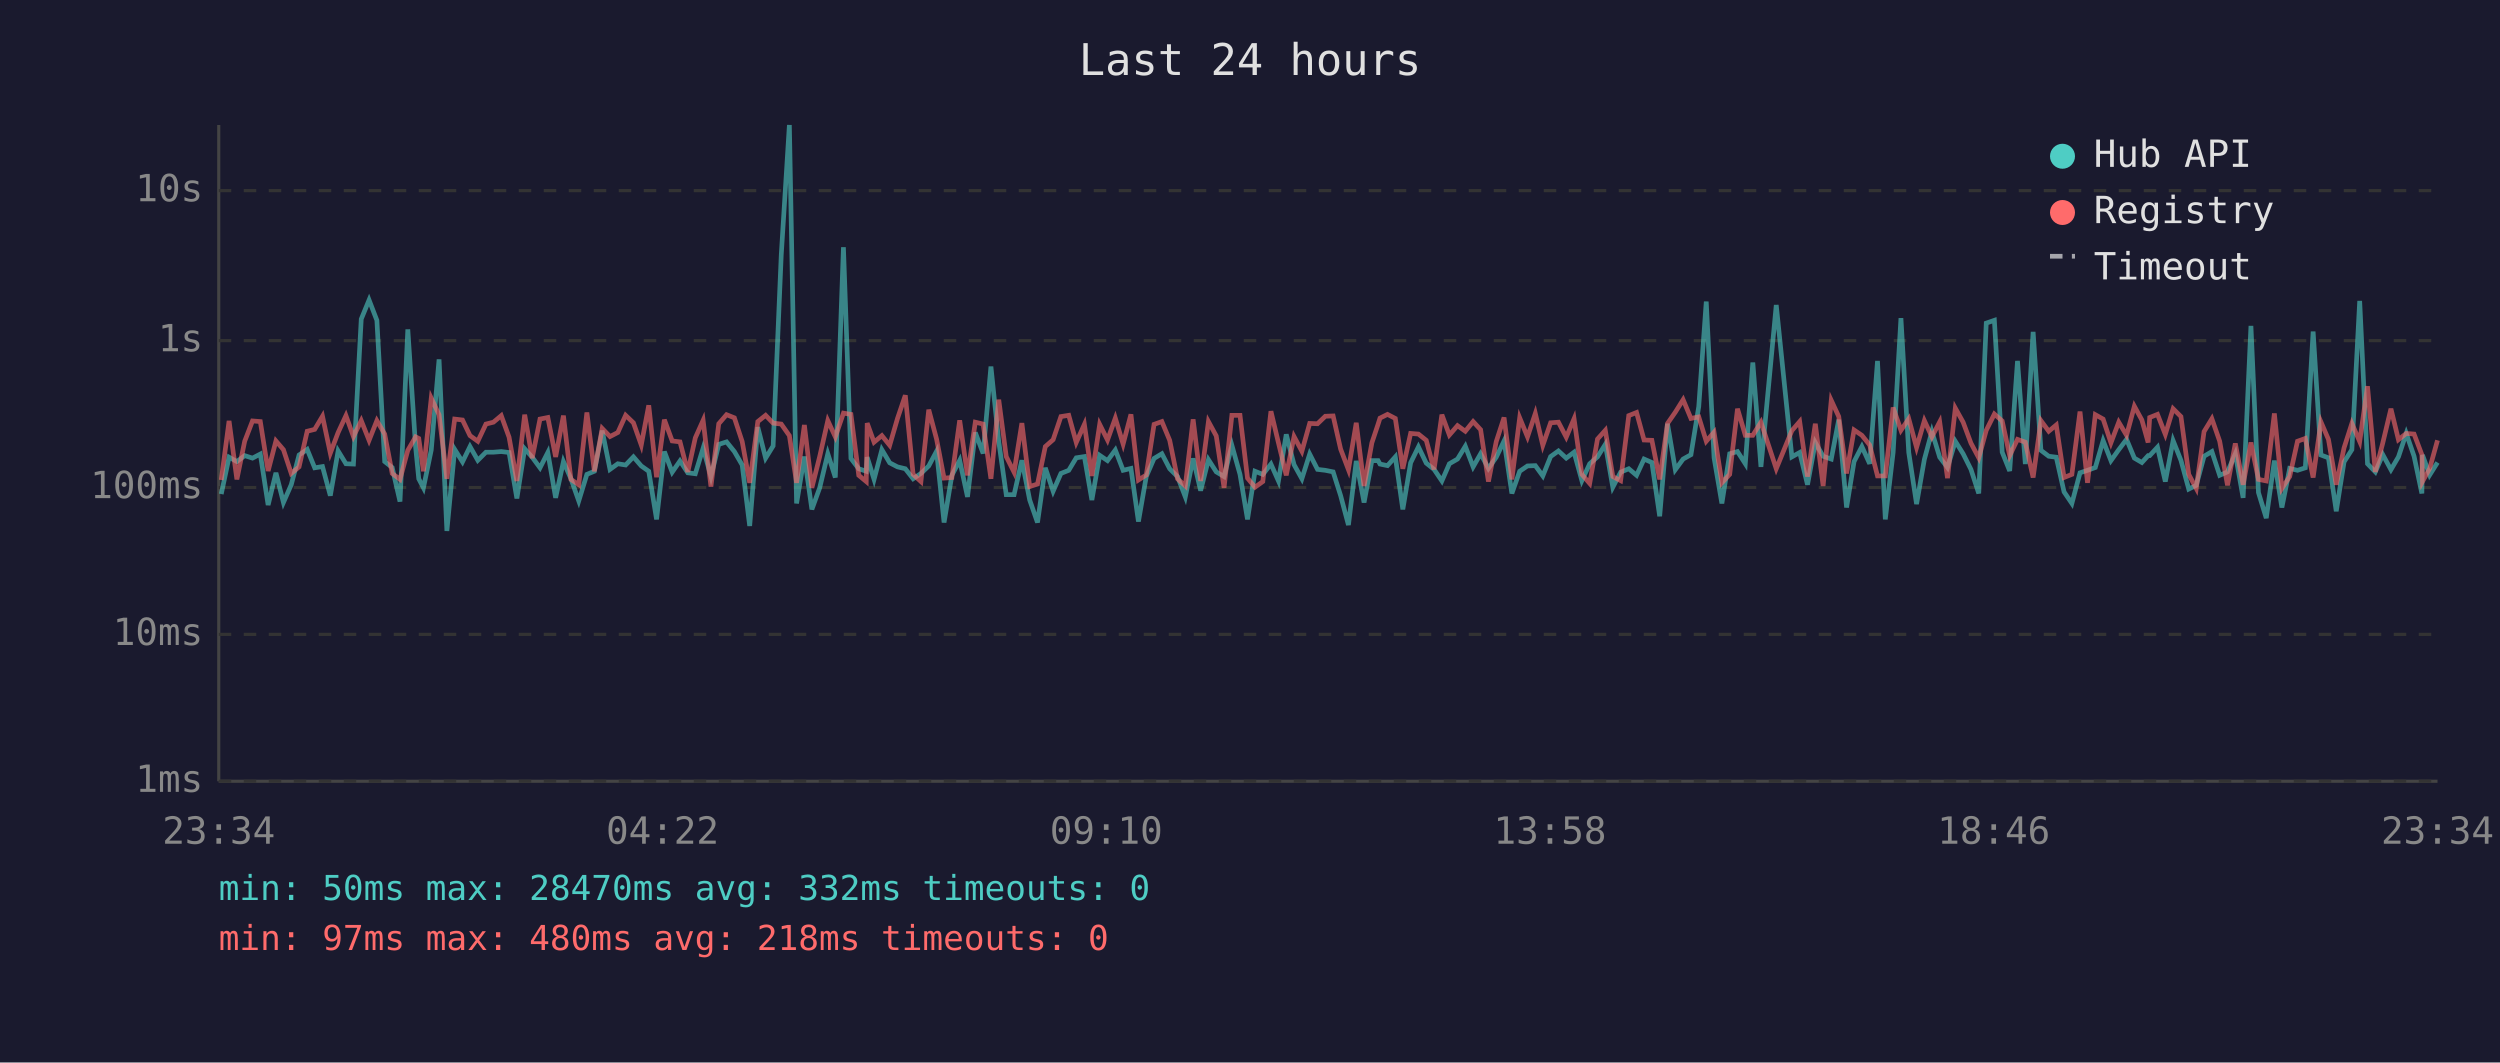
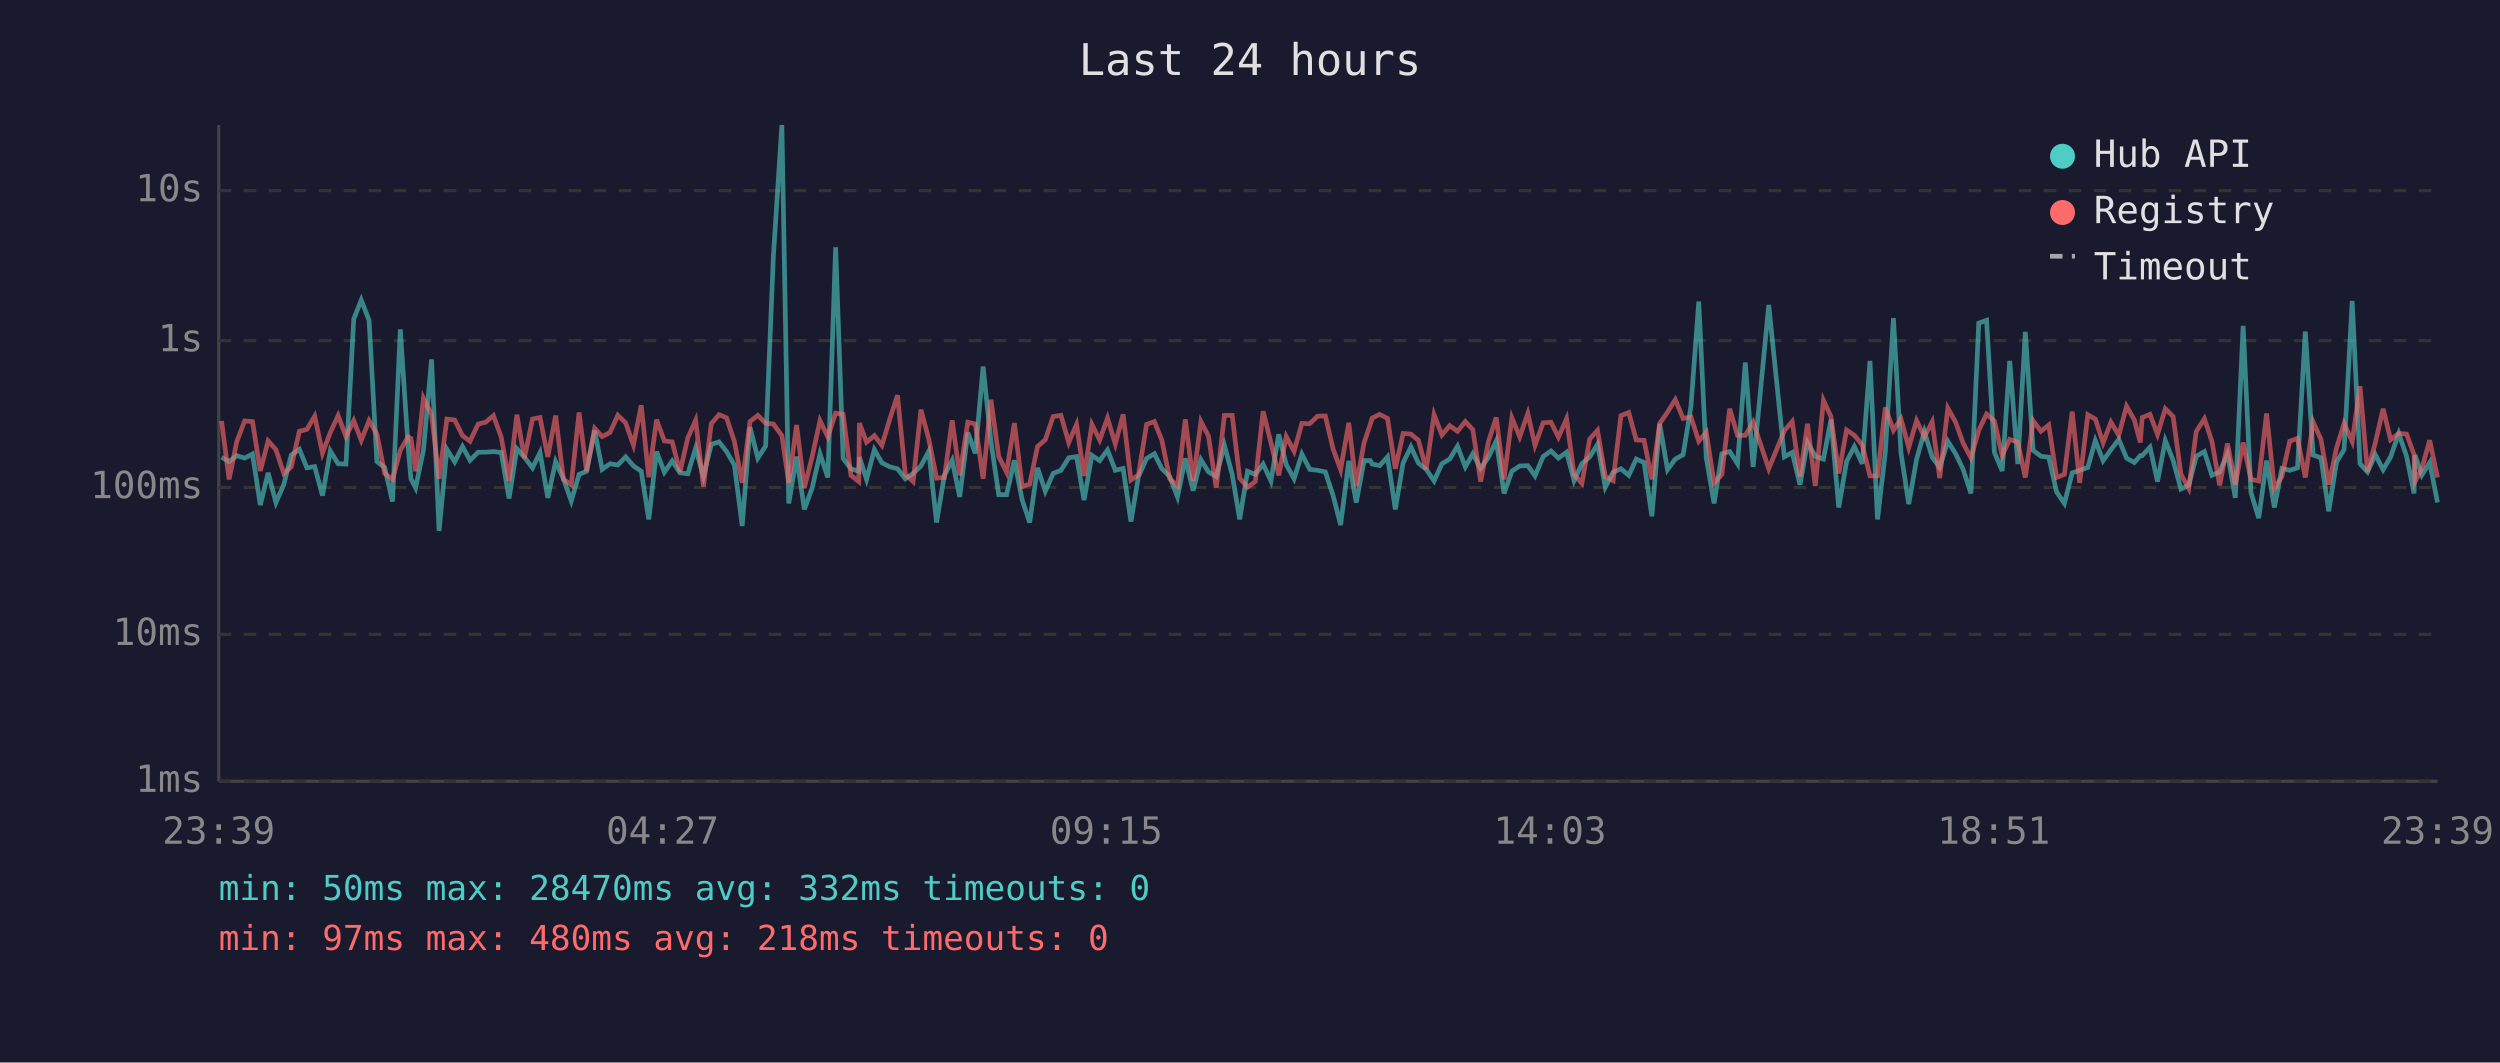
<svg xmlns="http://www.w3.org/2000/svg" viewBox="0 0 800 340" font-family="monospace" font-size="12">
  <rect width="800" height="340" fill="#1a1a2e" />
  <text x="400" y="24" fill="#e0e0e0" font-size="14" text-anchor="middle">Last 24 hours</text>
  <line x1="70" y1="40" x2="70" y2="250" stroke="#444" stroke-width="1" />
  <line x1="70" y1="250" x2="780" y2="250" stroke="#444" stroke-width="1" />
  <line x1="70" y1="250" x2="780" y2="250" stroke="#333" stroke-width="1" stroke-dasharray="4" />
  <text x="65" y="250" fill="#888" text-anchor="end" dominant-baseline="middle">1ms</text>
  <line x1="70" y1="203" x2="780" y2="203" stroke="#333" stroke-width="1" stroke-dasharray="4" />
  <text x="65" y="203" fill="#888" text-anchor="end" dominant-baseline="middle">10ms</text>
  <line x1="70" y1="156" x2="780" y2="156" stroke="#333" stroke-width="1" stroke-dasharray="4" />
  <text x="65" y="156" fill="#888" text-anchor="end" dominant-baseline="middle">100ms</text>
  <line x1="70" y1="109" x2="780" y2="109" stroke="#333" stroke-width="1" stroke-dasharray="4" />
  <text x="65" y="109" fill="#888" text-anchor="end" dominant-baseline="middle">1s</text>
  <line x1="70" y1="61" x2="780" y2="61" stroke="#333" stroke-width="1" stroke-dasharray="4" />
  <text x="65" y="61" fill="#888" text-anchor="end" dominant-baseline="middle">10s</text>
-   <text x="70" y="270" fill="#888" text-anchor="middle">23:34</text>
-   <text x="212" y="270" fill="#888" text-anchor="middle">04:22</text>
-   <text x="354" y="270" fill="#888" text-anchor="middle">09:10</text>
-   <text x="496" y="270" fill="#888" text-anchor="middle">13:58</text>
-   <text x="638" y="270" fill="#888" text-anchor="middle">18:46</text>
-   <text x="780" y="270" fill="#888" text-anchor="middle">23:34</text>
-   <polyline points="70.8,158.1 73.3,146.3 75.8,147.7 78.3,145.8 80.8,146.6 83.3,145.3 85.8,161.6 88.3,151.3 90.7,160.8 93.2,155.1 95.7,145.6 98.3,143.8 100.7,149.7 103.2,149.3 105.7,158.6 108.2,144.3 110.7,148.4 113.1,148.5 115.6,102.1 118.1,96.0 120.6,102.5 123.1,147.7 125.5,149.6 128.0,160.5 130.5,105.4 133.0,143.1 134.0,153.2 135.5,156.1 138.0,144.0 140.5,115.0 143.0,169.9 145.5,143.8 148.0,147.8 150.4,142.9 152.9,147.3 155.5,144.7 157.9,144.7 160.4,144.5 162.9,144.8 165.4,159.5 167.9,143.6 170.3,146.3 172.8,149.7 175.3,144.8 177.8,159.3 180.3,147.7 182.7,153.2 185.2,160.3 187.8,151.8 190.2,150.8 192.7,137.8 195.2,150.2 197.7,148.4 200.2,148.8 202.7,146.2 205.2,149.1 207.6,150.8 210.1,166.2 212.6,144.5 215.1,151.1 217.6,147.5 220.1,151.3 222.5,151.6 225.0,143.4 227.5,152.5 230.0,142.2 232.5,141.4 235.0,144.5 237.5,148.8 239.9,168.3 242.5,136.7 245.0,146.6 247.4,142.7 250.0,81.6 252.6,40.0 254.9,161.1 257.4,146.1 259.8,163.0 262.3,156.1 264.9,145.2 267.3,152.8 269.9,79.1 272.3,146.7 274.8,150.0 277.2,150.8 277.5,146.3 279.7,153.4 282.2,143.9 284.7,148.1 287.2,149.4 289.7,150.0 292.2,153.2 294.7,151.5 297.2,149.1 299.7,144.4 302.1,167.2 304.6,152.1 307.1,147.3 309.6,159.0 312.1,138.4 314.6,145.1 317.1,117.3 319.6,141.3 322.0,158.3 324.5,158.3 327.0,147.3 329.5,160.0 332.0,167.2 334.5,149.7 337.0,157.2 339.5,151.5 342.0,150.5 344.4,146.5 347.0,146.1 349.4,160.0 351.9,145.7 354.4,147.4 356.9,144.0 359.4,150.5 361.9,149.9 364.3,166.9 366.8,152.5 369.3,146.7 371.8,145.2 374.3,150.0 376.8,152.5 379.3,159.0 381.8,146.7 384.2,157.0 386.7,147.1 389.2,151.0 391.7,152.5 394.2,142.5 396.8,151.8 399.2,166.2 401.6,150.8 404.1,151.8 406.7,148.5 409.1,153.9 411.6,139.0 414.1,148.7 416.6,153.2 419.1,145.3 421.6,150.2 424.1,150.5 426.6,151.0 429.0,158.6 431.5,168.0 434.0,147.5 436.5,160.8 439.0,147.4 441.0,147.4 441.6,148.5 444.0,149.0 446.5,146.2 448.9,163.0 451.4,148.1 453.9,143.0 456.4,148.2 458.9,150.2 461.4,153.9 463.8,148.4 466.4,146.9 468.9,142.8 471.4,149.4 473.8,145.2 476.3,149.9 478.8,146.3 481.3,141.1 483.8,157.9 486.3,150.8 488.8,149.1 491.3,149.0 493.7,152.3 496.2,146.1 498.7,144.3 501.2,146.6 503.7,144.7 506.2,153.8 508.7,148.4 511.2,146.2 513.7,142.2 516.1,155.9 518.6,151.1 521.2,150.0 523.7,152.1 526.1,146.9 528.6,148.0 531.1,165.2 533.6,135.6 536.1,150.3 538.6,146.9 541.1,145.5 543.6,130.1 546.0,96.5 548.5,146.5 551.0,161.1 553.5,145.2 556.0,144.5 558.5,148.4 560.9,116.0 563.5,149.4 568.4,97.6 573.4,146.2 575.9,144.8 578.4,155.1 580.9,141.6 583.4,146.0 586.0,146.9 588.4,134.3 590.9,162.4 593.3,147.7 595.8,142.9 598.3,148.4 600.8,115.5 603.3,166.2 605.8,144.8 608.3,101.8 610.8,144.8 613.3,161.3 615.8,147.0 618.2,138.1 620.7,146.3 623.2,149.6 625.7,141.2 628.2,145.2 630.7,150.2 633.2,157.9 635.6,103.4 638.2,102.5 640.7,144.7 643.1,150.7 645.6,115.5 648.1,148.5 650.6,106.2 653.1,144.1 655.6,146.0 658.0,146.3 660.5,157.4 663.0,161.1 665.6,151.3 668.0,150.5 670.5,149.6 673.0,141.0 675.5,147.4 678.0,143.9 680.5,140.6 683.0,146.6 685.4,148.0 687.4,145.8 687.9,145.8 690.4,143.1 692.9,154.1 695.4,141.0 697.9,147.3 700.4,156.5 702.8,155.3 705.3,146.0 707.8,144.5 710.3,152.1 712.8,151.0 715.3,145.2 717.8,159.3 720.3,104.3 722.7,157.6 725.2,165.8 727.8,147.4 730.2,162.4 732.7,149.9 735.2,150.5 737.7,149.7 740.2,106.1 742.7,145.6 745.1,146.5 747.6,163.6 750.1,147.8 752.6,143.9 755.1,96.3 757.6,148.4 760.1,151.0 762.5,145.5 765.1,150.3 767.5,146.2 770.0,138.7 772.5,146.0 775.0,157.9 775.2,145.6 777.5,152.0 780.0,148.0" fill="none" stroke="#4ecdc4" stroke-width="1.5" opacity="0.6" />
-   <polyline points="70.8,153.6 73.3,134.7 75.8,153.4 78.3,141.2 80.8,134.7 83.3,134.9 85.8,150.7 88.3,141.1 90.7,143.9 93.2,151.5 95.7,149.4 98.3,138.0 100.7,137.4 103.2,133.2 105.7,145.0 108.2,138.4 110.7,133.0 113.1,139.7 115.6,134.6 118.1,140.9 120.6,134.6 123.1,138.9 125.5,151.5 128.0,153.4 130.5,144.1 133.0,139.8 134.0,140.3 135.5,150.8 138.0,127.4 140.5,132.7 143.0,153.2 145.5,134.1 148.0,134.4 150.4,139.4 152.9,141.2 155.5,135.7 157.9,135.1 160.4,133.0 162.9,139.9 165.4,153.9 167.9,132.7 170.3,146.6 172.8,134.1 175.3,133.6 177.8,146.2 180.3,133.0 182.7,153.4 185.2,155.1 187.8,132.0 190.2,150.8 192.7,137.1 195.2,139.7 197.7,138.4 200.2,132.9 202.7,135.3 205.2,142.4 207.6,129.7 210.1,152.7 212.6,134.3 215.1,141.1 217.6,141.4 220.1,151.0 222.5,140.1 225.0,134.5 227.5,155.7 230.0,135.6 232.5,132.7 235.0,133.7 237.5,141.3 239.9,154.5 242.5,134.9 245.0,132.9 247.4,135.4 250.0,135.7 252.6,139.4 254.9,154.5 257.4,136.0 259.8,156.1 262.3,146.1 264.9,134.6 267.3,139.8 269.9,132.2 272.3,132.6 274.8,152.1 277.2,154.1 277.5,135.4 279.7,141.5 282.2,139.4 284.7,142.5 287.2,133.9 289.7,126.5 292.2,151.8 294.7,154.1 297.2,131.1 299.7,140.5 302.1,153.0 304.6,152.8 307.1,134.5 309.6,152.1 312.1,135.1 314.6,135.7 317.1,153.2 319.6,127.9 322.0,146.1 324.5,151.1 327.0,135.4 329.5,155.7 332.0,154.9 334.5,142.9 337.0,140.7 339.5,133.3 342.0,132.9 344.4,141.6 347.0,135.8 349.4,152.3 351.9,135.8 354.4,140.8 356.9,133.8 359.4,142.1 361.9,132.6 364.3,153.6 366.8,152.0 369.3,135.8 371.8,134.9 374.3,140.9 376.8,153.2 379.3,155.5 381.8,134.2 384.2,153.9 386.7,134.9 389.2,139.5 391.7,156.1 394.2,132.9 396.8,132.9 399.2,153.0 401.6,155.9 404.1,154.1 406.7,131.6 409.1,141.7 411.6,152.1 414.1,139.7 416.6,144.4 419.1,135.5 421.6,135.6 424.1,133.2 426.6,133.1 429.0,143.7 431.5,150.3 434.0,135.3 436.5,155.5 439.0,141.7 441.0,135.7 441.6,133.8 444.0,132.6 446.5,133.9 448.9,150.0 451.4,138.7 453.9,138.9 456.4,140.9 458.9,150.2 461.4,132.7 463.8,139.2 466.4,136.2 468.9,138.0 471.4,134.9 473.8,137.5 476.3,154.1 478.8,141.3 481.3,133.6 483.8,153.4 486.3,133.7 488.8,139.8 491.3,132.3 493.7,142.5 496.2,135.3 498.7,135.1 501.2,139.9 503.7,134.0 506.2,151.8 508.7,154.7 511.2,140.5 513.7,137.7 516.1,152.5 518.6,153.8 521.2,133.0 523.7,132.0 526.1,140.8 528.6,140.9 531.1,153.4 533.6,135.5 536.1,131.9 538.6,127.9 541.1,133.9 543.6,133.4 546.0,141.2 548.5,138.3 551.0,154.5 553.5,151.8 556.0,130.8 558.5,139.3 560.9,139.3 563.5,135.1 568.4,150.0 573.4,137.8 575.9,134.9 578.4,152.5 580.9,135.6 583.4,155.5 586.0,128.1 588.4,133.3 590.9,151.5 593.3,137.6 595.8,139.3 598.3,142.4 600.8,152.3 603.3,152.3 605.8,130.4 608.3,137.7 610.8,134.0 613.3,143.2 615.8,134.6 618.2,139.8 620.7,135.0 623.2,153.0 625.7,130.6 628.2,135.1 630.7,141.8 633.2,146.5 635.6,137.7 638.2,132.5 640.7,134.7 643.1,145.8 645.6,140.6 648.1,141.5 650.6,152.8 653.1,134.6 655.6,138.0 658.0,136.0 660.5,152.8 663.0,151.8 665.6,131.7 668.0,154.5 670.5,132.7 673.0,134.1 675.5,141.7 678.0,135.1 680.5,139.3 683.0,130.0 685.4,134.4 687.4,141.6 687.9,133.6 690.4,132.6 692.9,139.0 695.4,130.8 697.9,133.3 700.4,151.8 702.8,156.3 705.3,138.1 707.8,134.0 710.3,141.2 712.8,155.3 715.3,141.9 717.8,155.1 720.3,141.6 722.7,153.4 725.2,153.9 727.8,132.3 730.2,156.3 732.7,152.5 735.2,141.2 737.7,140.3 740.2,152.8 742.7,135.0 745.1,140.6 747.6,155.1 750.1,143.3 752.6,135.5 755.1,141.3 757.6,123.6 760.1,151.0 762.5,141.7 765.1,130.8 767.5,140.7 770.0,138.7 772.5,138.9 775.0,145.5 775.2,154.1 777.5,149.9 780.0,140.9" fill="none" stroke="#ff6b6b" stroke-width="1.5" opacity="0.6" />
+   <text x="70" y="270" fill="#888" text-anchor="middle">23:39</text>
+   <text x="212" y="270" fill="#888" text-anchor="middle">04:27</text>
+   <text x="354" y="270" fill="#888" text-anchor="middle">09:15</text>
+   <text x="496" y="270" fill="#888" text-anchor="middle">14:03</text>
+   <text x="638" y="270" fill="#888" text-anchor="middle">18:51</text>
+   <text x="780" y="270" fill="#888" text-anchor="middle">23:39</text>
+   <polyline points="70.9,146.3 73.3,147.7 75.8,145.8 78.3,146.6 80.8,145.3 83.3,161.6 85.8,151.3 88.3,160.8 90.8,155.1 93.2,145.6 95.8,143.8 98.2,149.7 100.7,149.3 103.2,158.6 105.7,144.3 108.2,148.4 110.7,148.5 113.2,102.1 115.6,96.0 118.1,102.5 120.6,147.7 123.1,149.6 125.6,160.5 128.1,105.4 130.6,143.1 131.5,153.2 133.0,156.1 135.5,144.0 138.1,115.0 140.5,169.9 143.0,143.8 145.5,147.8 148.0,142.9 150.4,147.3 153.0,144.7 155.4,144.7 157.9,144.5 160.4,144.8 162.9,159.5 165.4,143.6 167.8,146.3 170.4,149.7 172.8,144.8 175.3,159.3 177.8,147.7 180.3,153.2 182.8,160.3 185.3,151.8 187.7,150.8 190.3,137.8 192.7,150.2 195.2,148.4 197.7,148.8 200.2,146.2 202.7,149.1 205.2,150.8 207.6,166.2 210.1,144.5 212.6,151.1 215.1,147.5 217.6,151.3 220.1,151.6 222.6,143.4 225.1,152.5 227.6,142.2 230.1,141.4 232.5,144.5 235.0,148.8 237.5,168.3 240.0,136.7 242.5,146.6 245.0,142.7 247.5,81.6 250.2,40.0 252.4,161.1 254.9,146.1 257.4,163.0 259.9,156.1 262.4,145.2 264.9,152.8 267.4,79.1 269.8,146.7 272.3,150.0 274.8,150.8 275.0,146.3 277.3,153.4 279.8,143.9 282.2,148.1 284.8,149.4 287.2,150.0 289.7,153.2 292.2,151.5 294.7,149.1 297.2,144.4 299.7,167.2 302.2,152.1 304.7,147.3 307.1,159.0 309.7,138.4 312.1,145.1 314.6,117.3 317.1,141.3 319.6,158.3 322.1,158.3 324.6,147.3 327.1,160.0 329.5,167.2 332.0,149.7 334.5,157.2 337.0,151.5 339.5,150.5 342.0,146.5 344.5,146.1 346.9,160.0 349.4,145.7 351.9,147.4 354.4,144.0 356.9,150.5 359.4,149.9 361.9,166.9 364.3,152.5 366.9,146.7 369.4,145.2 371.8,150.0 374.3,152.5 376.8,159.0 379.3,146.7 381.8,157.0 384.3,147.1 386.7,151.0 389.2,152.5 391.8,142.5 394.3,151.8 396.7,166.2 399.2,150.8 401.7,151.8 404.2,148.5 406.7,153.9 409.2,139.0 411.6,148.7 414.1,153.2 416.6,145.3 419.1,150.2 421.6,150.5 424.1,151.0 426.6,158.6 429.0,168.0 431.6,147.5 434.0,160.8 436.5,147.4 438.5,147.4 439.1,148.5 441.5,149.0 444.0,146.2 446.5,163.0 449.0,148.1 451.5,143.0 453.9,148.2 456.4,150.2 458.9,153.9 461.4,148.4 463.9,146.9 466.4,142.8 468.9,149.4 471.3,145.2 473.8,149.9 476.3,146.3 478.8,141.1 481.3,157.9 483.8,150.8 486.3,149.1 488.9,149.0 491.2,152.3 493.8,146.1 496.3,144.3 498.7,146.6 501.3,144.7 503.7,153.8 506.2,148.4 508.7,146.2 511.2,142.2 513.7,155.9 516.2,151.1 518.7,150.0 521.2,152.1 523.6,146.9 526.1,148.0 528.6,165.2 531.1,135.6 533.6,150.3 536.1,146.9 538.6,145.5 541.1,130.1 543.6,96.5 546.0,146.5 548.5,161.1 551.0,145.2 553.5,144.5 556.0,148.4 558.5,116.0 561.0,149.4 566.0,97.6 571.0,146.2 573.5,144.8 576.0,155.1 578.4,141.6 580.9,146.0 583.5,146.9 585.9,134.3 588.4,162.4 590.9,147.7 593.4,142.9 595.9,148.4 598.4,115.5 600.8,166.2 603.3,144.8 605.9,101.8 608.3,144.8 610.8,161.3 613.3,147.0 615.8,138.1 618.3,146.3 620.7,149.6 623.3,141.2 625.8,145.2 628.2,150.2 630.7,157.9 633.2,103.4 635.7,102.5 638.2,144.7 640.7,150.7 643.1,115.5 645.7,148.5 648.1,106.2 650.6,144.1 653.1,146.0 655.6,146.3 658.1,157.4 660.6,161.1 663.1,151.3 665.5,150.5 668.1,149.6 670.5,141.0 673.0,147.4 675.5,143.9 678.0,140.6 680.5,146.6 683.0,148.0 684.9,145.8 685.5,145.8 688.0,143.1 690.4,154.1 692.9,141.0 695.4,147.3 697.9,156.5 700.4,155.3 702.8,146.0 705.4,144.5 707.8,152.1 710.3,151.0 712.8,145.2 715.3,159.3 717.8,104.3 720.3,157.6 722.8,165.8 725.3,147.4 727.8,162.4 730.2,149.9 732.7,150.5 735.2,149.7 737.7,106.1 740.2,145.6 742.7,146.5 745.2,163.6 747.7,147.8 750.1,143.9 752.7,96.3 755.2,148.4 757.6,151.0 760.1,145.5 762.6,150.3 765.0,146.2 767.6,138.7 770.1,146.0 772.5,157.9 772.8,145.6 775.0,152.0 777.5,148.0 780.0,160.8" fill="none" stroke="#4ecdc4" stroke-width="1.5" opacity="0.6" />
+   <polyline points="70.9,134.7 73.3,153.4 75.8,141.2 78.3,134.7 80.8,134.9 83.3,150.7 85.8,141.1 88.3,143.9 90.8,151.5 93.2,149.4 95.8,138.0 98.2,137.4 100.7,133.2 103.2,145.0 105.7,138.4 108.2,133.0 110.7,139.7 113.2,134.6 115.6,140.9 118.1,134.6 120.6,138.9 123.1,151.5 125.6,153.4 128.1,144.1 130.6,139.8 131.5,140.3 133.0,150.8 135.5,127.4 138.1,132.7 140.5,153.2 143.0,134.1 145.5,134.4 148.0,139.4 150.4,141.2 153.0,135.7 155.4,135.1 157.9,133.0 160.4,139.9 162.9,153.9 165.4,132.7 167.8,146.6 170.4,134.1 172.8,133.6 175.3,146.2 177.8,133.0 180.3,153.4 182.8,155.1 185.3,132.0 187.7,150.8 190.3,137.1 192.7,139.7 195.2,138.4 197.7,132.9 200.2,135.3 202.7,142.4 205.2,129.7 207.6,152.7 210.1,134.3 212.6,141.1 215.1,141.4 217.6,151.0 220.1,140.1 222.6,134.5 225.1,155.7 227.6,135.6 230.1,132.7 232.5,133.7 235.0,141.3 237.5,154.5 240.0,134.9 242.5,132.9 245.0,135.4 247.5,135.7 250.2,139.4 252.4,154.5 254.9,136.0 257.4,156.1 259.9,146.1 262.4,134.6 264.9,139.8 267.4,132.2 269.8,132.6 272.3,152.1 274.8,154.1 275.0,135.4 277.3,141.5 279.8,139.4 282.2,142.5 284.8,133.9 287.2,126.5 289.7,151.8 292.2,154.1 294.7,131.1 297.2,140.5 299.7,153.0 302.2,152.8 304.7,134.5 307.1,152.1 309.7,135.1 312.1,135.7 314.6,153.2 317.1,127.9 319.6,146.1 322.1,151.1 324.6,135.4 327.1,155.7 329.5,154.9 332.0,142.9 334.5,140.7 337.0,133.3 339.5,132.9 342.0,141.6 344.5,135.8 346.9,152.3 349.4,135.8 351.9,140.8 354.4,133.8 356.9,142.1 359.4,132.6 361.9,153.6 364.3,152.0 366.9,135.8 369.4,134.9 371.8,140.9 374.3,153.2 376.8,155.5 379.3,134.2 381.8,153.9 384.3,134.9 386.7,139.5 389.2,156.1 391.8,132.9 394.3,132.9 396.7,153.0 399.2,155.9 401.7,154.1 404.2,131.6 406.7,141.7 409.2,152.1 411.6,139.7 414.1,144.4 416.6,135.5 419.1,135.6 421.6,133.2 424.1,133.1 426.6,143.7 429.0,150.3 431.6,135.3 434.0,155.5 436.5,141.7 438.5,135.7 439.1,133.8 441.5,132.6 444.0,133.9 446.5,150.0 449.0,138.7 451.5,138.9 453.9,140.9 456.4,150.2 458.9,132.7 461.4,139.2 463.9,136.2 466.4,138.0 468.9,134.9 471.3,137.5 473.8,154.1 476.3,141.3 478.8,133.6 481.3,153.4 483.8,133.7 486.3,139.8 488.9,132.3 491.2,142.5 493.8,135.3 496.3,135.1 498.7,139.9 501.3,134.0 503.7,151.8 506.2,154.7 508.7,140.5 511.2,137.7 513.7,152.5 516.2,153.8 518.7,133.0 521.2,132.0 523.6,140.8 526.1,140.9 528.6,153.4 531.1,135.5 533.6,131.9 536.1,127.9 538.6,133.9 541.1,133.4 543.6,141.2 546.0,138.3 548.5,154.5 551.0,151.8 553.5,130.8 556.0,139.3 558.5,139.3 561.0,135.1 566.0,150.0 571.0,137.8 573.5,134.9 576.0,152.5 578.4,135.6 580.9,155.5 583.5,128.1 585.9,133.3 588.4,151.5 590.9,137.6 593.4,139.3 595.9,142.4 598.4,152.3 600.8,152.3 603.3,130.4 605.9,137.7 608.3,134.0 610.8,143.2 613.3,134.6 615.8,139.8 618.3,135.0 620.7,153.0 623.3,130.6 625.8,135.1 628.2,141.8 630.7,146.5 633.2,137.7 635.7,132.5 638.2,134.7 640.7,145.8 643.1,140.6 645.7,141.5 648.1,152.8 650.6,134.6 653.1,138.0 655.6,136.0 658.1,152.8 660.6,151.8 663.1,131.7 665.5,154.5 668.1,132.7 670.5,134.1 673.0,141.7 675.5,135.1 678.0,139.3 680.5,130.0 683.0,134.4 684.9,141.6 685.5,133.6 688.0,132.6 690.4,139.0 692.9,130.8 695.4,133.3 697.9,151.8 700.4,156.3 702.8,138.1 705.4,134.0 707.8,141.2 710.3,155.3 712.8,141.9 715.3,155.1 717.8,141.6 720.3,153.4 722.8,153.9 725.3,132.3 727.8,156.3 730.2,152.5 732.7,141.2 735.2,140.3 737.7,152.8 740.2,135.0 742.7,140.6 745.2,155.1 747.7,143.3 750.1,135.5 752.7,141.3 755.2,123.6 757.6,151.0 760.1,141.7 762.6,130.8 765.0,140.7 767.6,138.7 770.1,138.9 772.5,145.5 772.8,154.1 775.0,149.9 777.5,140.9 780.0,152.8" fill="none" stroke="#ff6b6b" stroke-width="1.5" opacity="0.6" />
  <circle cx="660" cy="50" r="4" fill="#4ecdc4" />
  <text x="670" y="50" fill="#e0e0e0" dominant-baseline="middle">Hub API</text>
  <circle cx="660" cy="68" r="4" fill="#ff6b6b" />
  <text x="670" y="68" fill="#e0e0e0" dominant-baseline="middle">Registry</text>
  <line x1="656" y1="82" x2="664" y2="82" stroke="#e0e0e0" stroke-width="1.5" stroke-dasharray="4,3" opacity="0.7" />
  <text x="670" y="86" fill="#e0e0e0" dominant-baseline="middle">Timeout</text>
  <text x="70" y="288" fill="#4ecdc4" font-size="11">min: 50ms  max: 28470ms  avg: 332ms  timeouts: 0</text>
  <text x="70" y="304" fill="#ff6b6b" font-size="11">min: 97ms  max: 480ms  avg: 218ms  timeouts: 0</text>
</svg>
